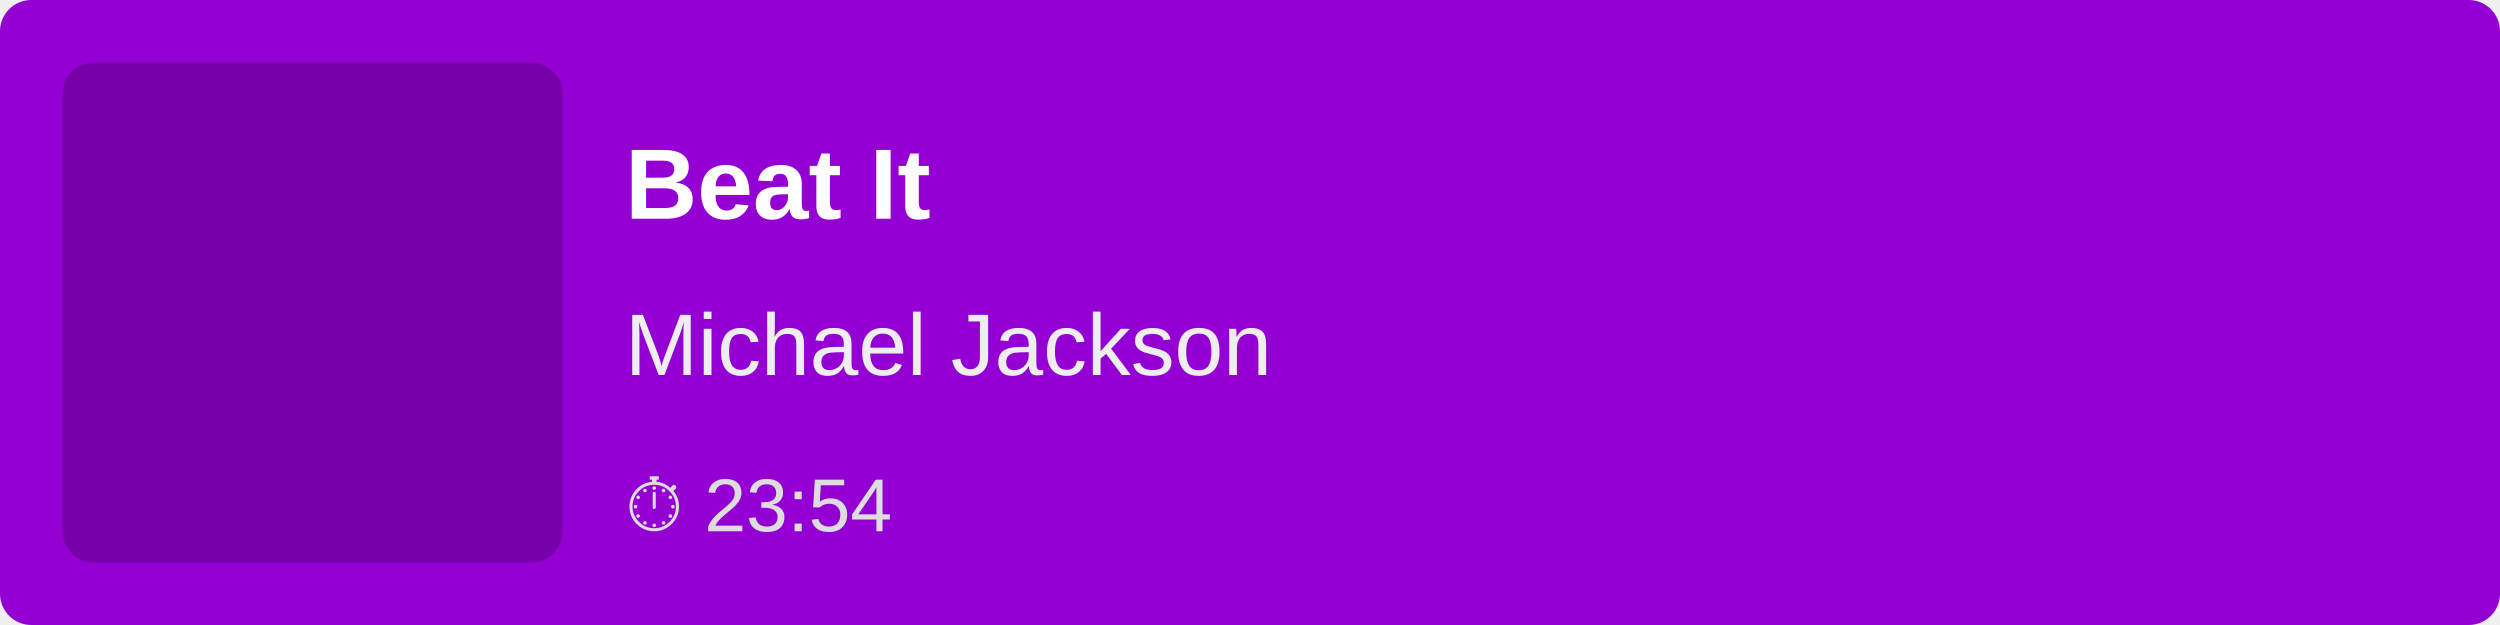
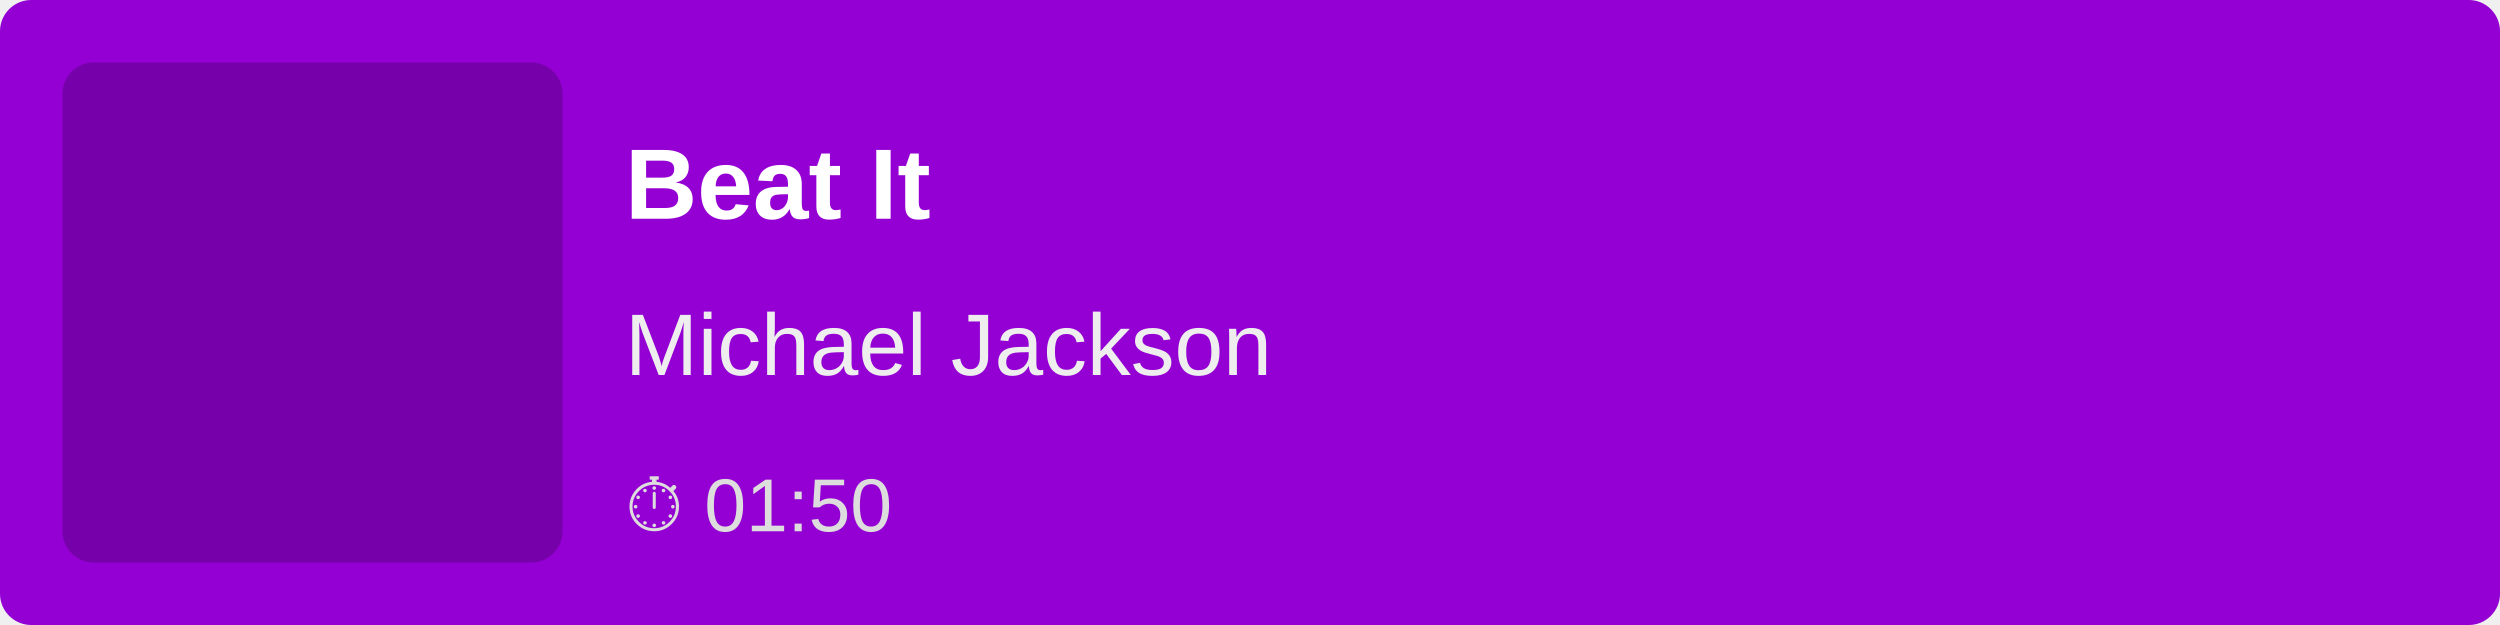
<svg xmlns="http://www.w3.org/2000/svg" width="400" height="100">
  <rect width="100%" height="100%" fill="#9400D3" rx="5" />
  <rect x="10" y="10" width="80" height="80" fill="rgba(0,0,0,0.2)" rx="5" />
  <text x="100" y="35" font-family="Arial, sans-serif" font-size="16" fill="white" font-weight="bold">
        Beat It
    </text>
  <text x="100" y="60" font-family="Arial, sans-serif" font-size="14" fill="#EEE">
        Michael Jackson
    </text>
  <text x="100" y="85" font-family="Arial, sans-serif" font-size="12" fill="#DDD">
-         ⏱ 23:54
+         ⏱ 01:50
    </text>
</svg>
